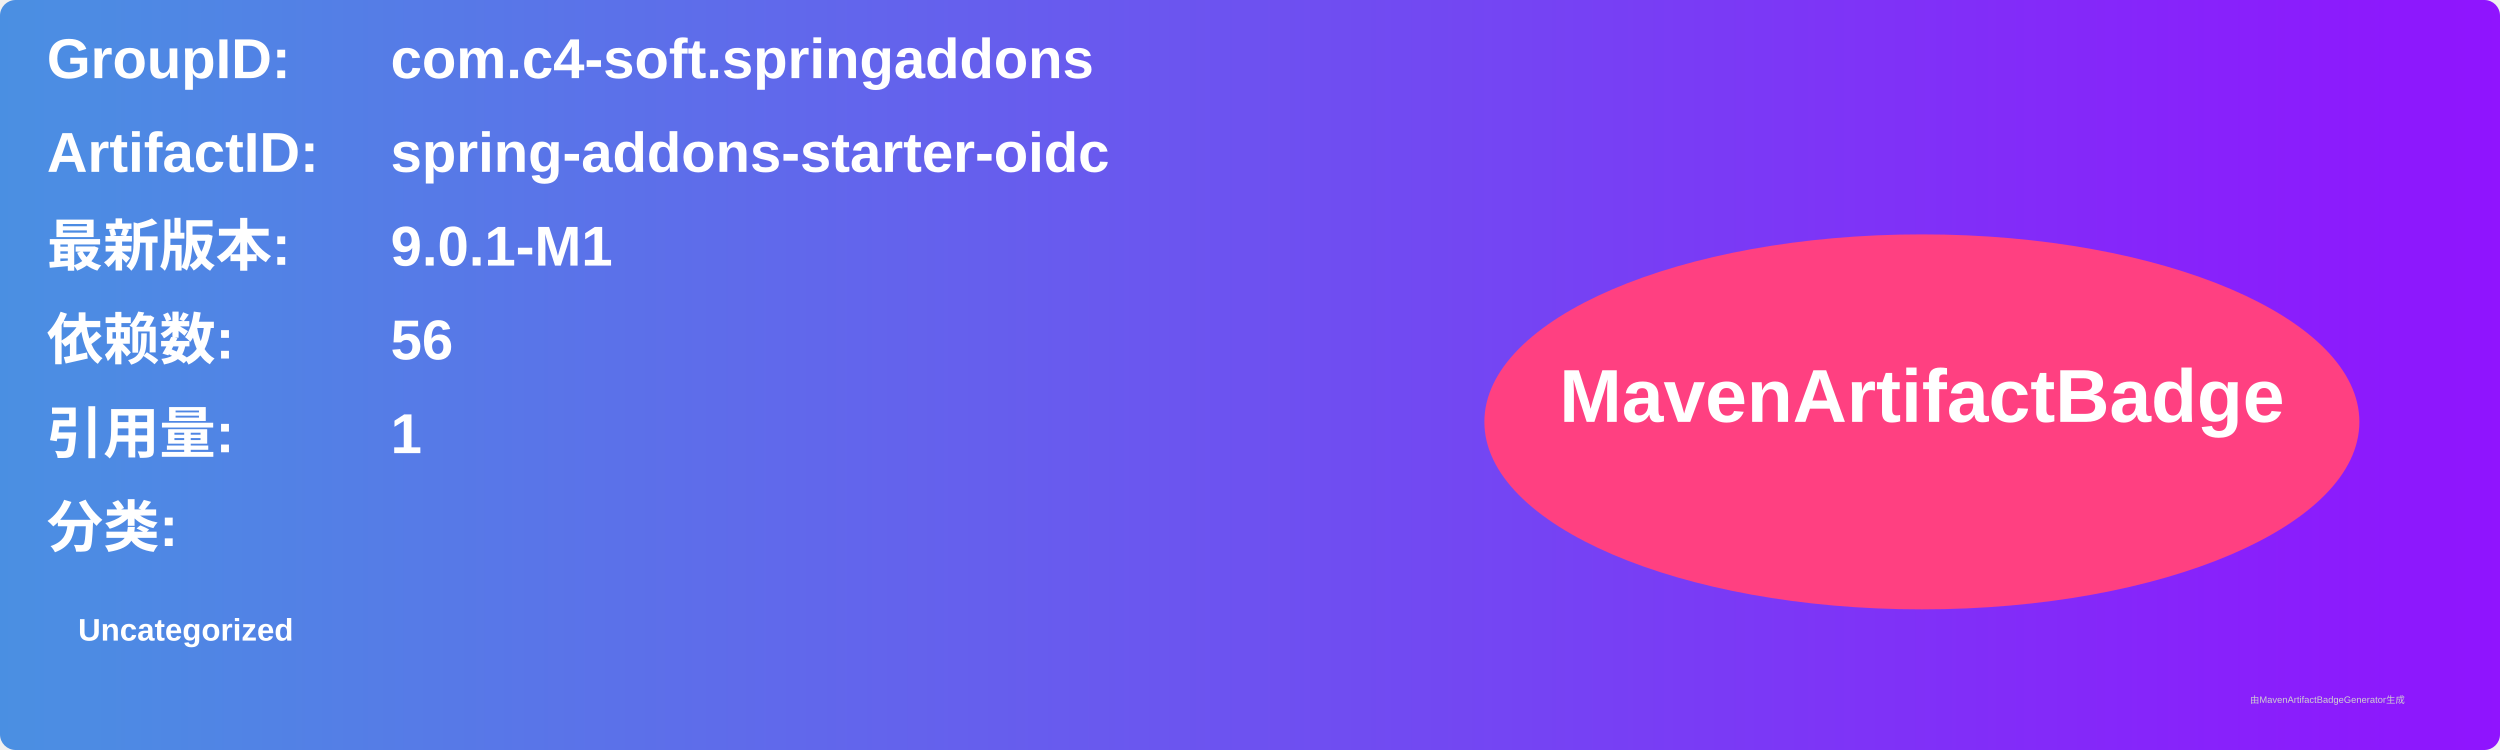
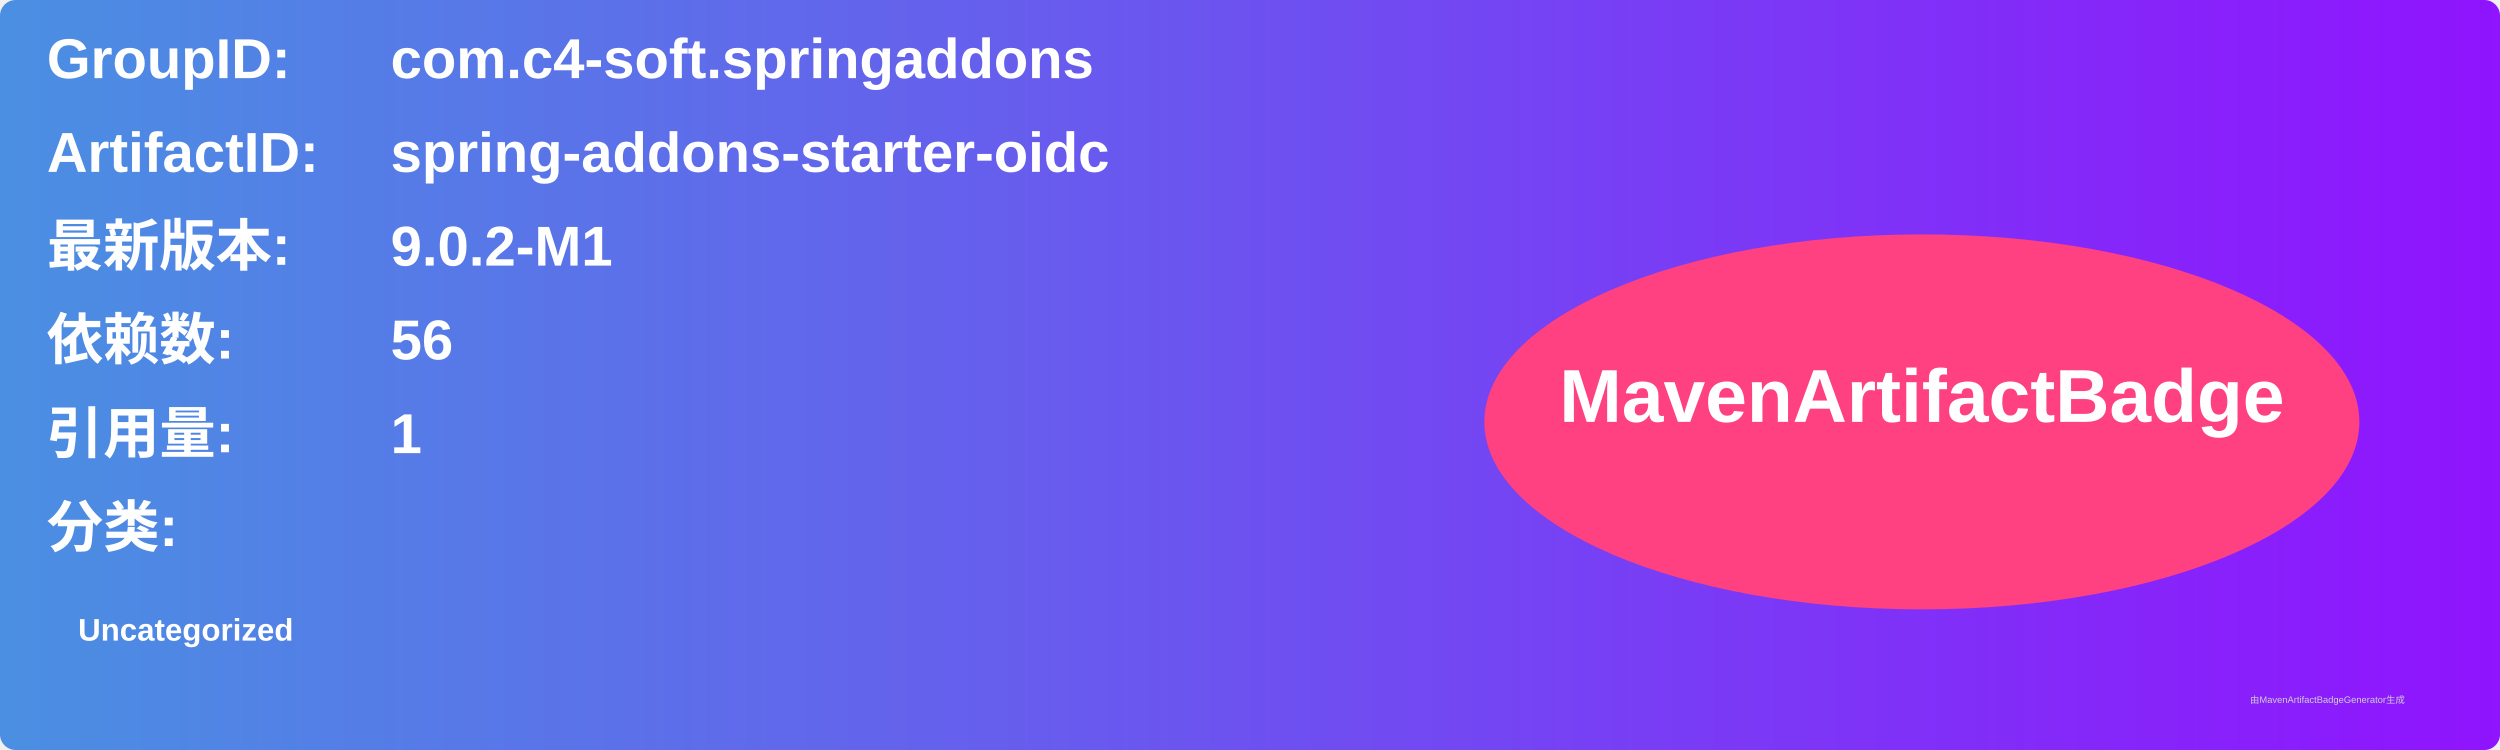
<svg xmlns="http://www.w3.org/2000/svg" width="800" height="240" viewBox="0 0 800 240">
  <linearGradient id="grad" x1="0%" y1="0%" x2="100%" y2="0%">
    <stop offset="0%" stop-color="#4a90e2" />
    <stop offset="100%" stop-color="#9013fe" />
  </linearGradient>
  <rect width="100%" height="100%" rx="5" ry="5" fill="url(#grad)" />
  <g transform="translate(15, 15)">
    <text x="0" y="10" font-family="Arial" font-size="18" fill="white" font-weight="bold" width="260">GroupID:</text>
    <text x="110" y="10" font-family="Arial" font-size="18" fill="white" font-weight="bold" width="460">com.c4-soft.springaddons</text>
    <text x="0" y="40" font-family="Arial" font-size="18" fill="white" font-weight="bold" width="260">ArtifactID:</text>
    <text x="110" y="40" font-family="Arial" font-size="18" fill="white" font-weight="bold" width="460">spring-addons-starter-oidc</text>
    <text x="0" y="70" font-family="Arial" font-size="18" fill="white" font-weight="bold">最新版本:</text>
    <text x="110" y="70" font-family="Arial" font-size="18" fill="white" font-weight="bold">
-       <tspan font-weight="bold">9.0.1-M1</tspan>
+       <tspan font-weight="bold">9.0.2-M1</tspan>
    </text>
    <text x="0" y="100" font-family="Arial" font-size="18" fill="white" font-weight="bold">依赖数: </text>
    <text x="110" y="100" font-family="Arial" font-size="18" fill="white">
      <tspan font-weight="bold">56</tspan>
    </text>
    <text x="0" y="130" font-family="Arial" font-size="18" fill="white" font-weight="bold">引用量: </text>
    <text x="110" y="130" font-family="Arial" font-size="18" fill="white">
      <tspan font-weight="bold">1</tspan>
    </text>
    <text x="0" y="160" font-family="Arial" font-size="18" fill="white" font-weight="bold">分类:</text>
    <text x="10" y="190" font-family="Arial" font-size="10" fill="white">
      <tspan font-weight="bold">Uncategorized</tspan>
    </text>
    <ellipse cx="600" cy="120" rx="140" ry="60" fill="#ff4081" />
    <text x="600" y="120" text-anchor="middle" font-family="Arial" font-size="24" fill="white" font-weight="bold">MavenArtifactBadge</text>
  </g>
  <text x="720" y="225" font-family="Arial" font-size="3" fill="#d0d0d0">由MavenArtifactBadgeGenerator生成</text>
</svg>
